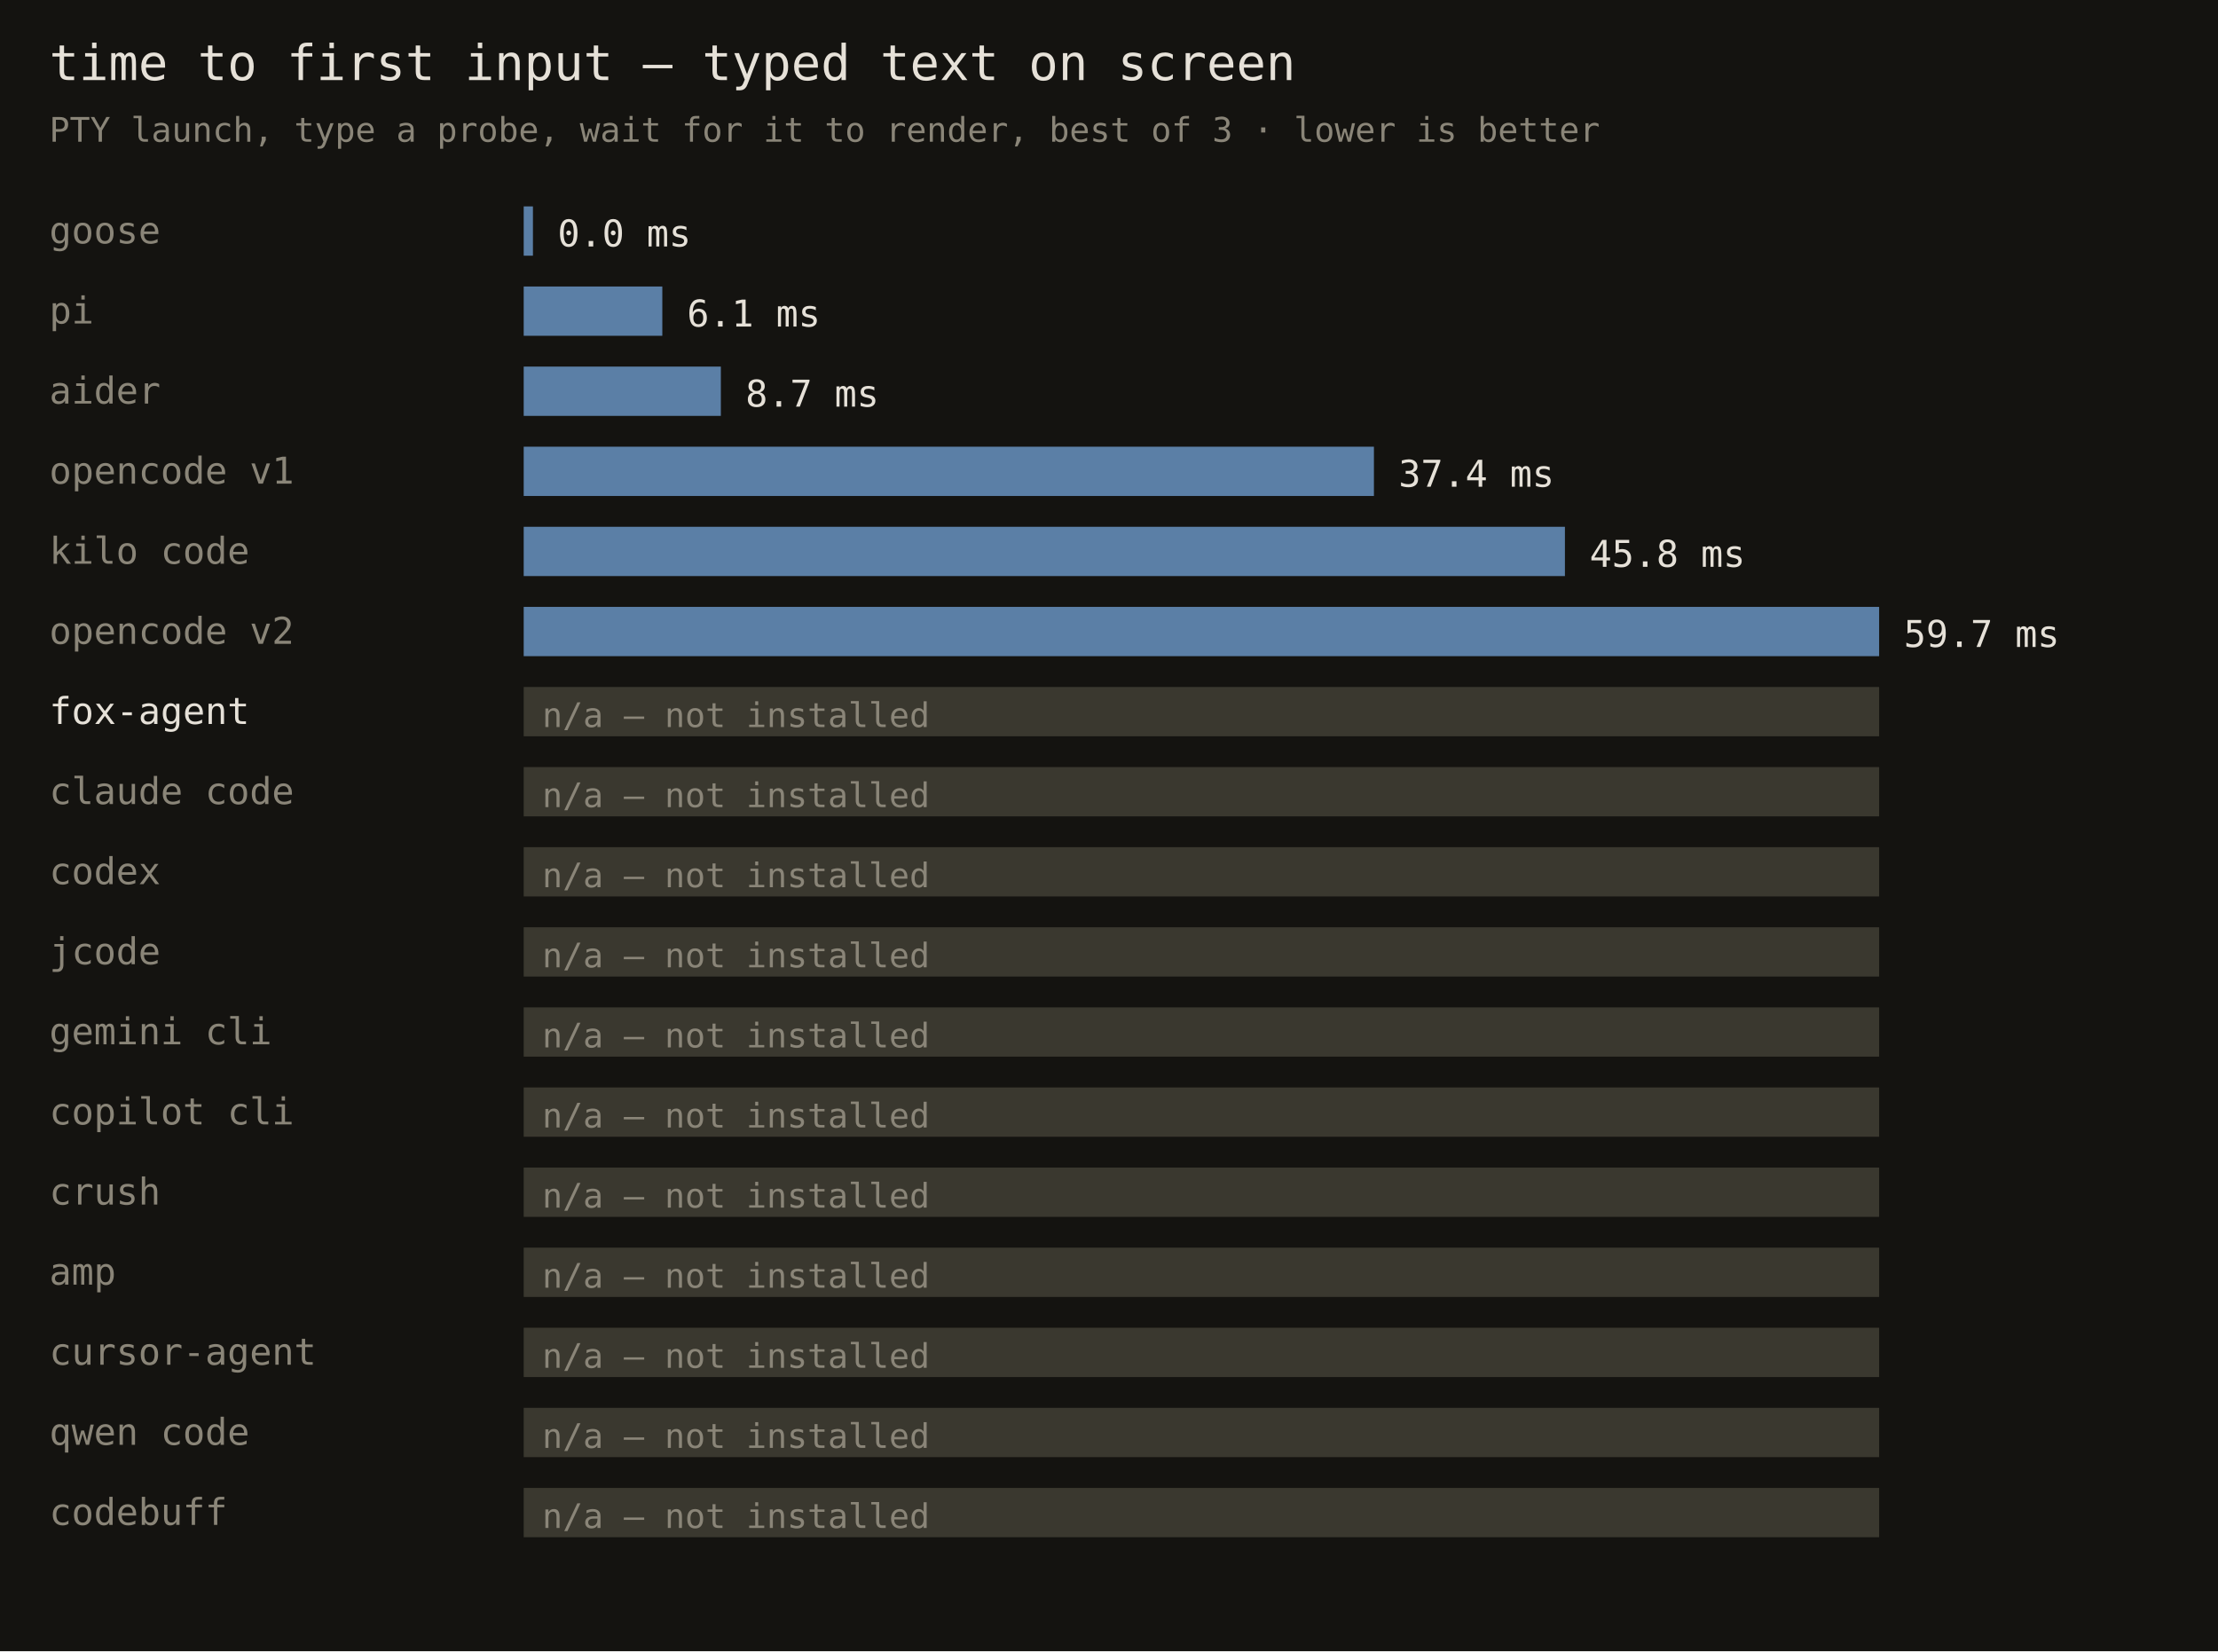
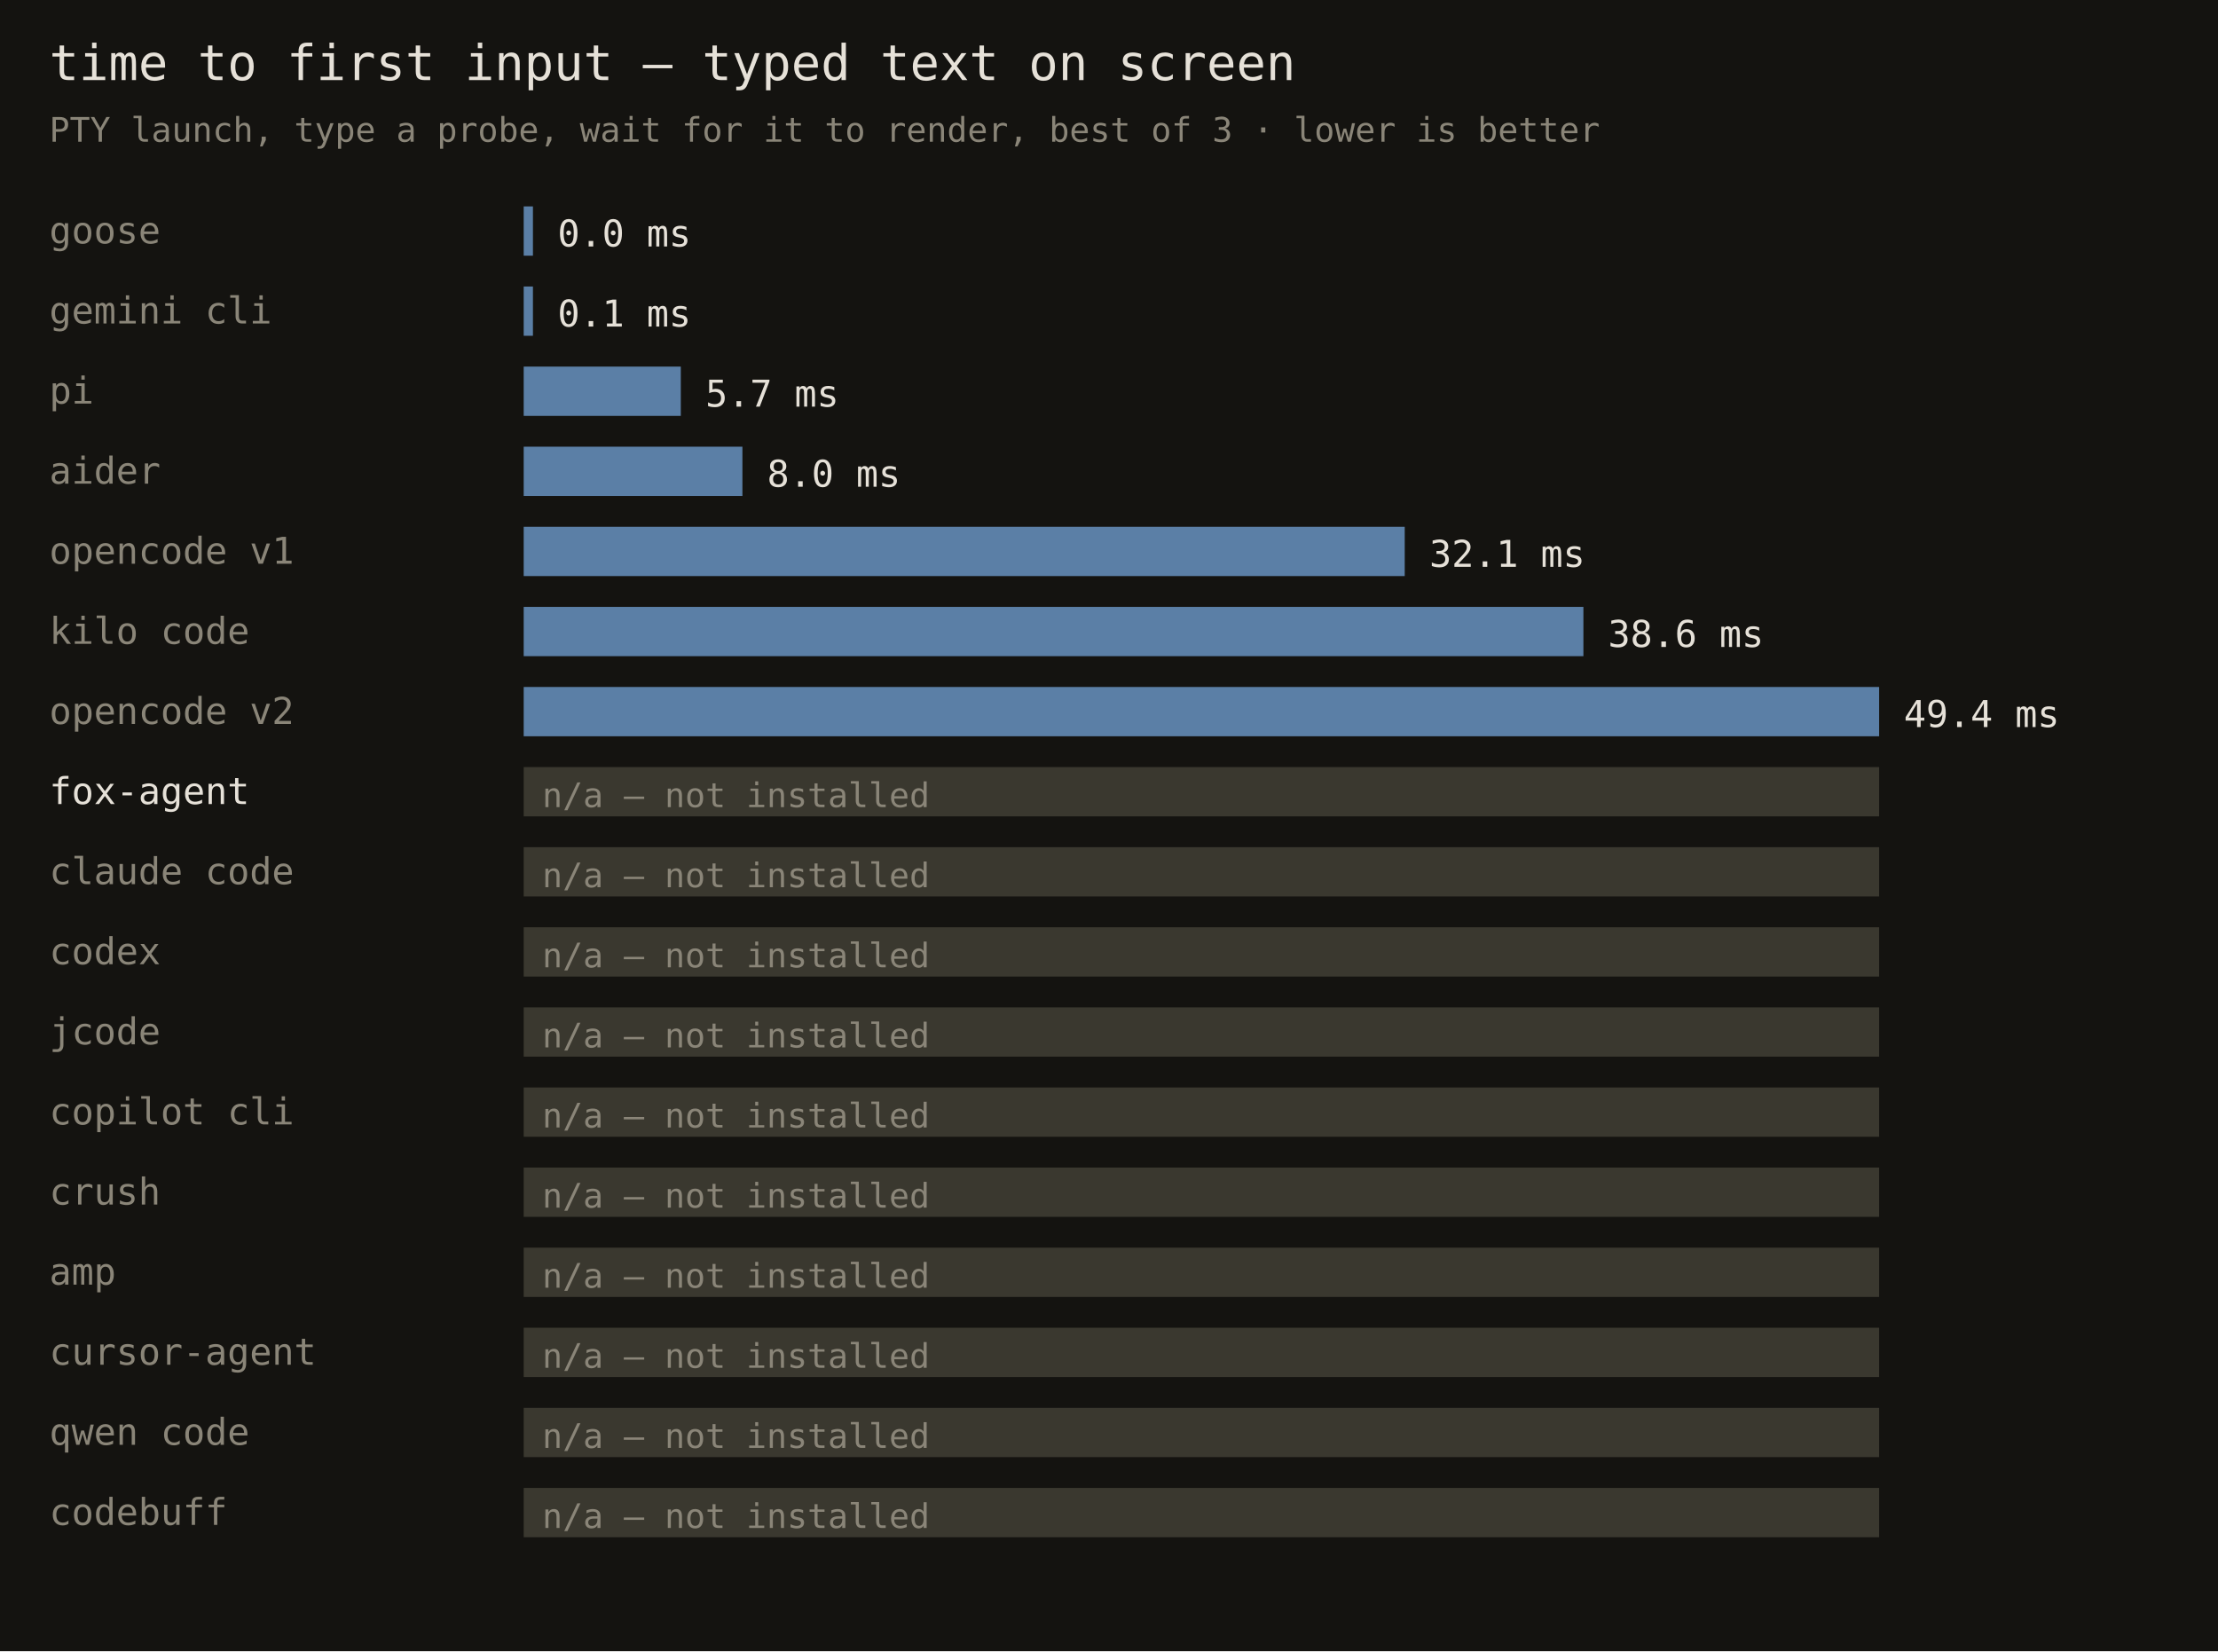
<svg xmlns="http://www.w3.org/2000/svg" width="720" height="536" font-family="monospace">
  <rect width="720" height="536" fill="#141310" />
  <text x="16" y="26" fill="#e6e1d8" font-size="16">time to first input — typed text on screen</text>
  <text x="16" y="46" fill="#8a8578" font-size="11">PTY launch, type a probe, wait for it to render, best of 3 · lower is better</text>
  <text x="16" y="79" fill="#8a8578" font-size="12">goose</text>
  <rect x="170" y="67" width="3" height="16" fill="#5b7fa6" />
  <text x="181" y="80" fill="#e6e1d8" font-size="12">0.0 ms</text>
-   <text x="16" y="105" fill="#8a8578" font-size="12">pi</text>
-   <rect x="170" y="93" width="45" height="16" fill="#5b7fa6" />
-   <text x="223" y="106" fill="#e6e1d8" font-size="12">6.1 ms</text>
-   <text x="16" y="131" fill="#8a8578" font-size="12">aider</text>
-   <rect x="170" y="119" width="64" height="16" fill="#5b7fa6" />
-   <text x="242" y="132" fill="#e6e1d8" font-size="12">8.7 ms</text>
-   <text x="16" y="157" fill="#8a8578" font-size="12">opencode v1</text>
-   <rect x="170" y="145" width="276" height="16" fill="#5b7fa6" />
-   <text x="454" y="158" fill="#e6e1d8" font-size="12">37.4 ms</text>
-   <text x="16" y="183" fill="#8a8578" font-size="12">kilo code</text>
-   <rect x="170" y="171" width="338" height="16" fill="#5b7fa6" />
-   <text x="516" y="184" fill="#e6e1d8" font-size="12">45.8 ms</text>
-   <text x="16" y="209" fill="#8a8578" font-size="12">opencode v2</text>
-   <rect x="170" y="197" width="440" height="16" fill="#5b7fa6" />
-   <text x="618" y="210" fill="#e6e1d8" font-size="12">59.7 ms</text>
-   <text x="16" y="235" fill="#e6e1d8" font-size="12">fox-agent</text>
-   <rect x="170" y="223" width="440" height="16" fill="#3a382f" />
-   <text x="176" y="236" fill="#8a8578" font-size="11">n/a — not installed</text>
-   <text x="16" y="261" fill="#8a8578" font-size="12">claude code</text>
+   <text x="16" y="105" fill="#8a8578" font-size="12">gemini cli</text>
+   <rect x="170" y="93" width="3" height="16" fill="#5b7fa6" />
+   <text x="181" y="106" fill="#e6e1d8" font-size="12">0.1 ms</text>
+   <text x="16" y="131" fill="#8a8578" font-size="12">pi</text>
+   <rect x="170" y="119" width="51" height="16" fill="#5b7fa6" />
+   <text x="229" y="132" fill="#e6e1d8" font-size="12">5.7 ms</text>
+   <text x="16" y="157" fill="#8a8578" font-size="12">aider</text>
+   <rect x="170" y="145" width="71" height="16" fill="#5b7fa6" />
+   <text x="249" y="158" fill="#e6e1d8" font-size="12">8.0 ms</text>
+   <text x="16" y="183" fill="#8a8578" font-size="12">opencode v1</text>
+   <rect x="170" y="171" width="286" height="16" fill="#5b7fa6" />
+   <text x="464" y="184" fill="#e6e1d8" font-size="12">32.1 ms</text>
+   <text x="16" y="209" fill="#8a8578" font-size="12">kilo code</text>
+   <rect x="170" y="197" width="344" height="16" fill="#5b7fa6" />
+   <text x="522" y="210" fill="#e6e1d8" font-size="12">38.6 ms</text>
+   <text x="16" y="235" fill="#8a8578" font-size="12">opencode v2</text>
+   <rect x="170" y="223" width="440" height="16" fill="#5b7fa6" />
+   <text x="618" y="236" fill="#e6e1d8" font-size="12">49.4 ms</text>
+   <text x="16" y="261" fill="#e6e1d8" font-size="12">fox-agent</text>
  <rect x="170" y="249" width="440" height="16" fill="#3a382f" />
  <text x="176" y="262" fill="#8a8578" font-size="11">n/a — not installed</text>
-   <text x="16" y="287" fill="#8a8578" font-size="12">codex</text>
+   <text x="16" y="287" fill="#8a8578" font-size="12">claude code</text>
  <rect x="170" y="275" width="440" height="16" fill="#3a382f" />
  <text x="176" y="288" fill="#8a8578" font-size="11">n/a — not installed</text>
-   <text x="16" y="313" fill="#8a8578" font-size="12">jcode</text>
+   <text x="16" y="313" fill="#8a8578" font-size="12">codex</text>
  <rect x="170" y="301" width="440" height="16" fill="#3a382f" />
  <text x="176" y="314" fill="#8a8578" font-size="11">n/a — not installed</text>
-   <text x="16" y="339" fill="#8a8578" font-size="12">gemini cli</text>
+   <text x="16" y="339" fill="#8a8578" font-size="12">jcode</text>
  <rect x="170" y="327" width="440" height="16" fill="#3a382f" />
  <text x="176" y="340" fill="#8a8578" font-size="11">n/a — not installed</text>
  <text x="16" y="365" fill="#8a8578" font-size="12">copilot cli</text>
  <rect x="170" y="353" width="440" height="16" fill="#3a382f" />
  <text x="176" y="366" fill="#8a8578" font-size="11">n/a — not installed</text>
  <text x="16" y="391" fill="#8a8578" font-size="12">crush</text>
  <rect x="170" y="379" width="440" height="16" fill="#3a382f" />
  <text x="176" y="392" fill="#8a8578" font-size="11">n/a — not installed</text>
  <text x="16" y="417" fill="#8a8578" font-size="12">amp</text>
  <rect x="170" y="405" width="440" height="16" fill="#3a382f" />
  <text x="176" y="418" fill="#8a8578" font-size="11">n/a — not installed</text>
  <text x="16" y="443" fill="#8a8578" font-size="12">cursor-agent</text>
  <rect x="170" y="431" width="440" height="16" fill="#3a382f" />
  <text x="176" y="444" fill="#8a8578" font-size="11">n/a — not installed</text>
  <text x="16" y="469" fill="#8a8578" font-size="12">qwen code</text>
  <rect x="170" y="457" width="440" height="16" fill="#3a382f" />
  <text x="176" y="470" fill="#8a8578" font-size="11">n/a — not installed</text>
  <text x="16" y="495" fill="#8a8578" font-size="12">codebuff</text>
  <rect x="170" y="483" width="440" height="16" fill="#3a382f" />
  <text x="176" y="496" fill="#8a8578" font-size="11">n/a — not installed</text>
</svg>
